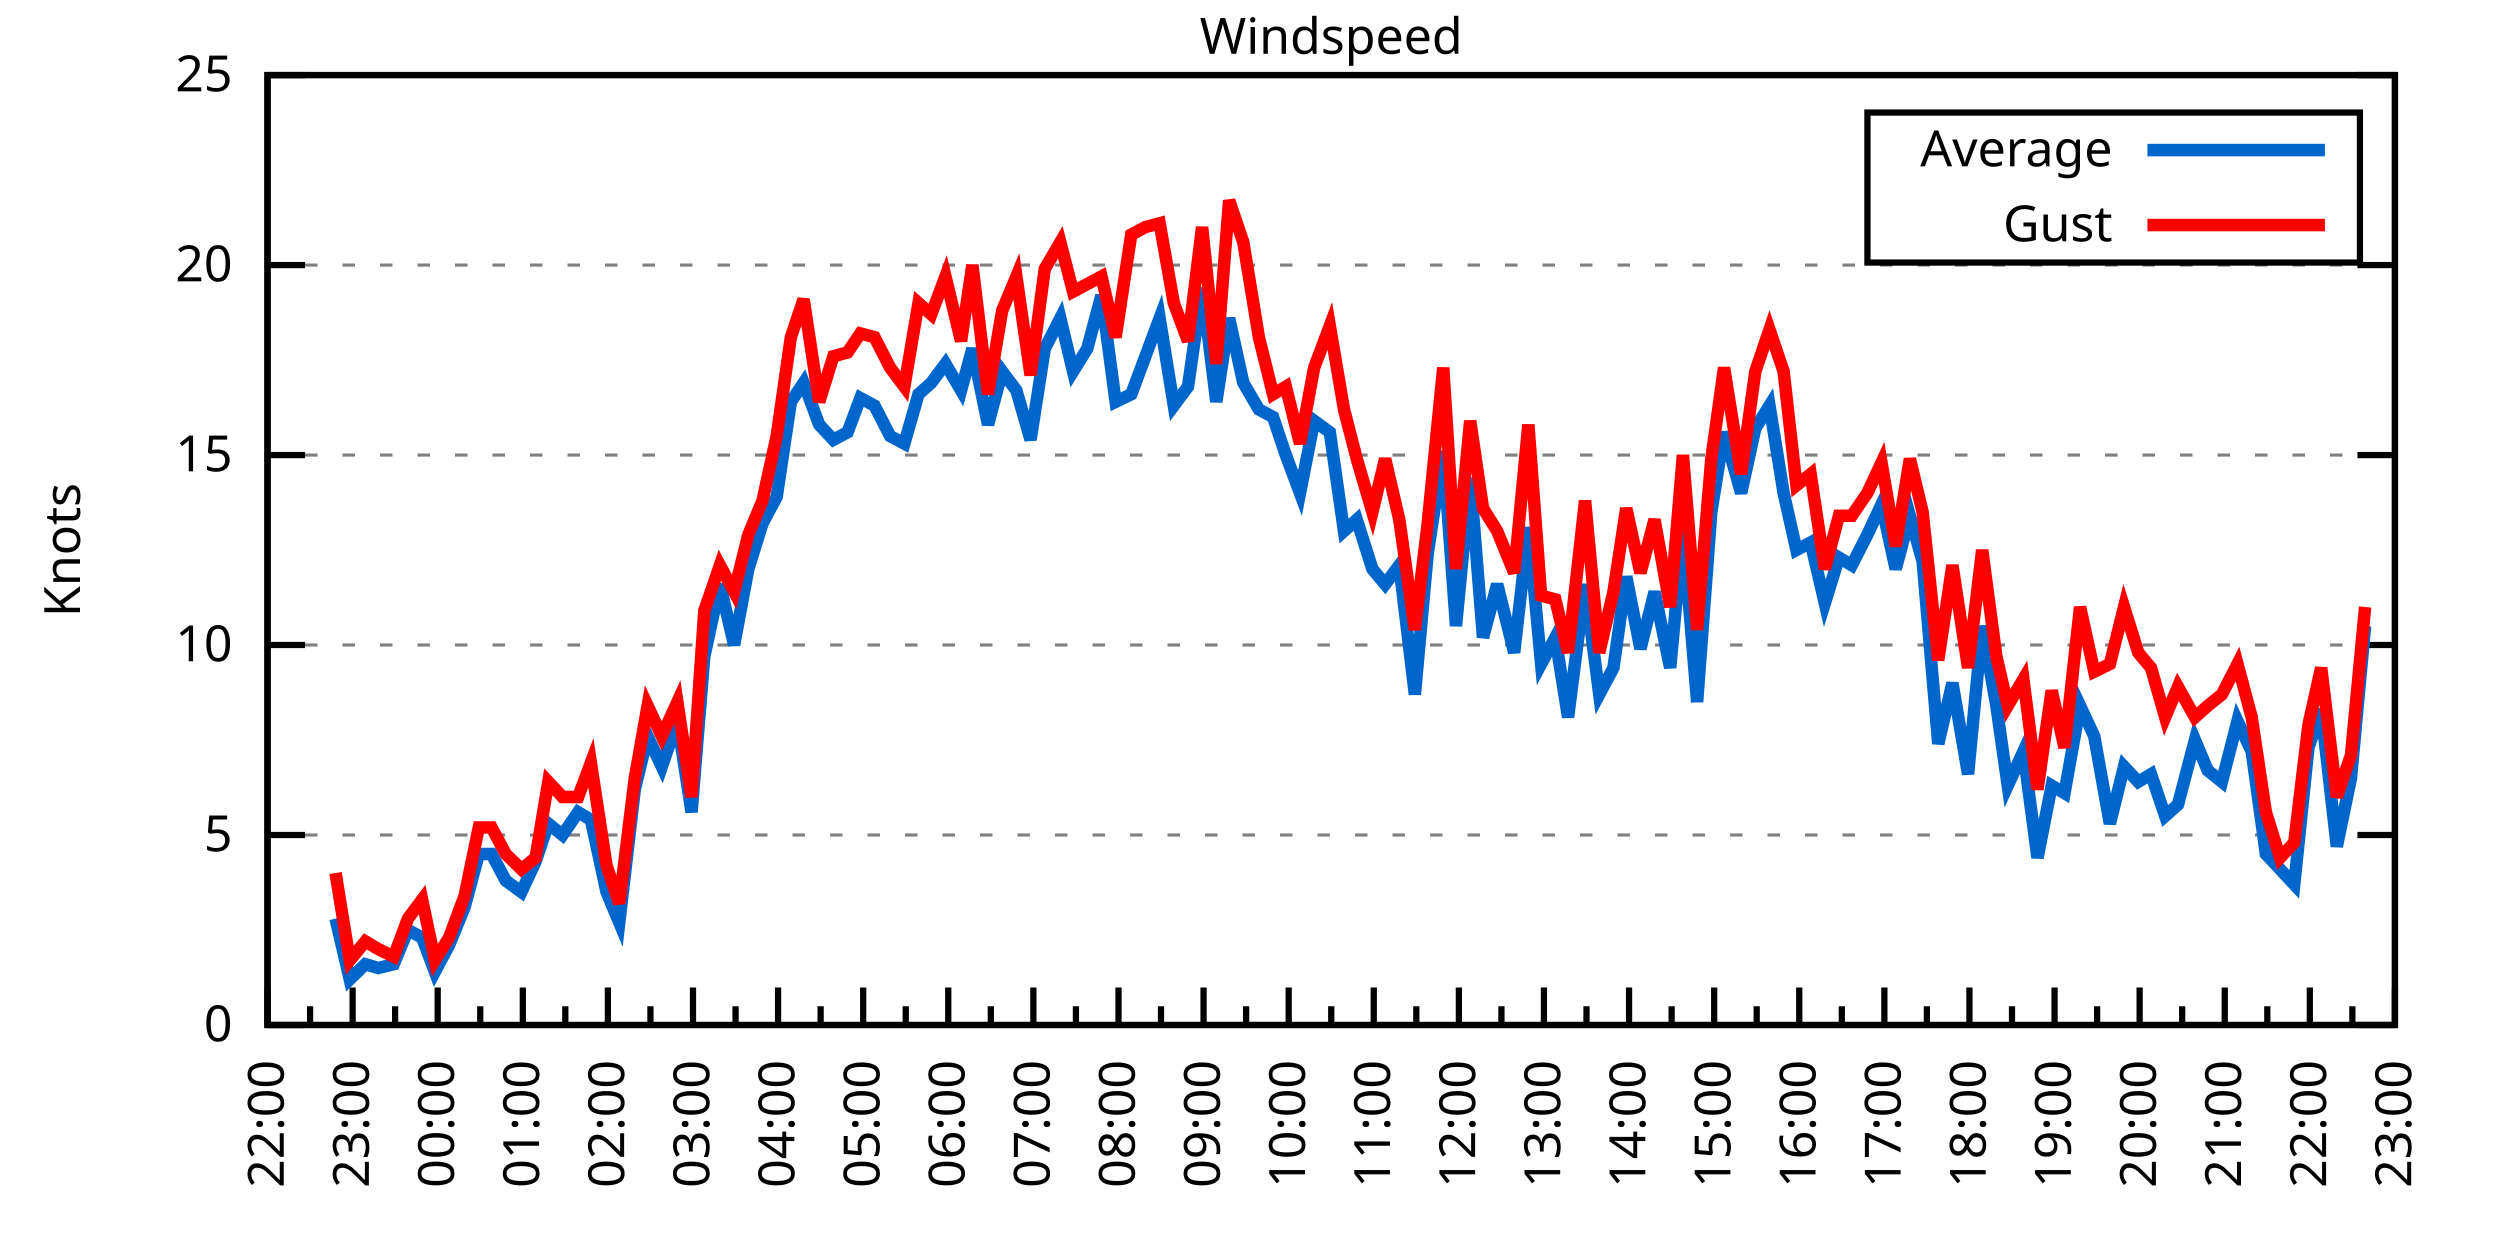
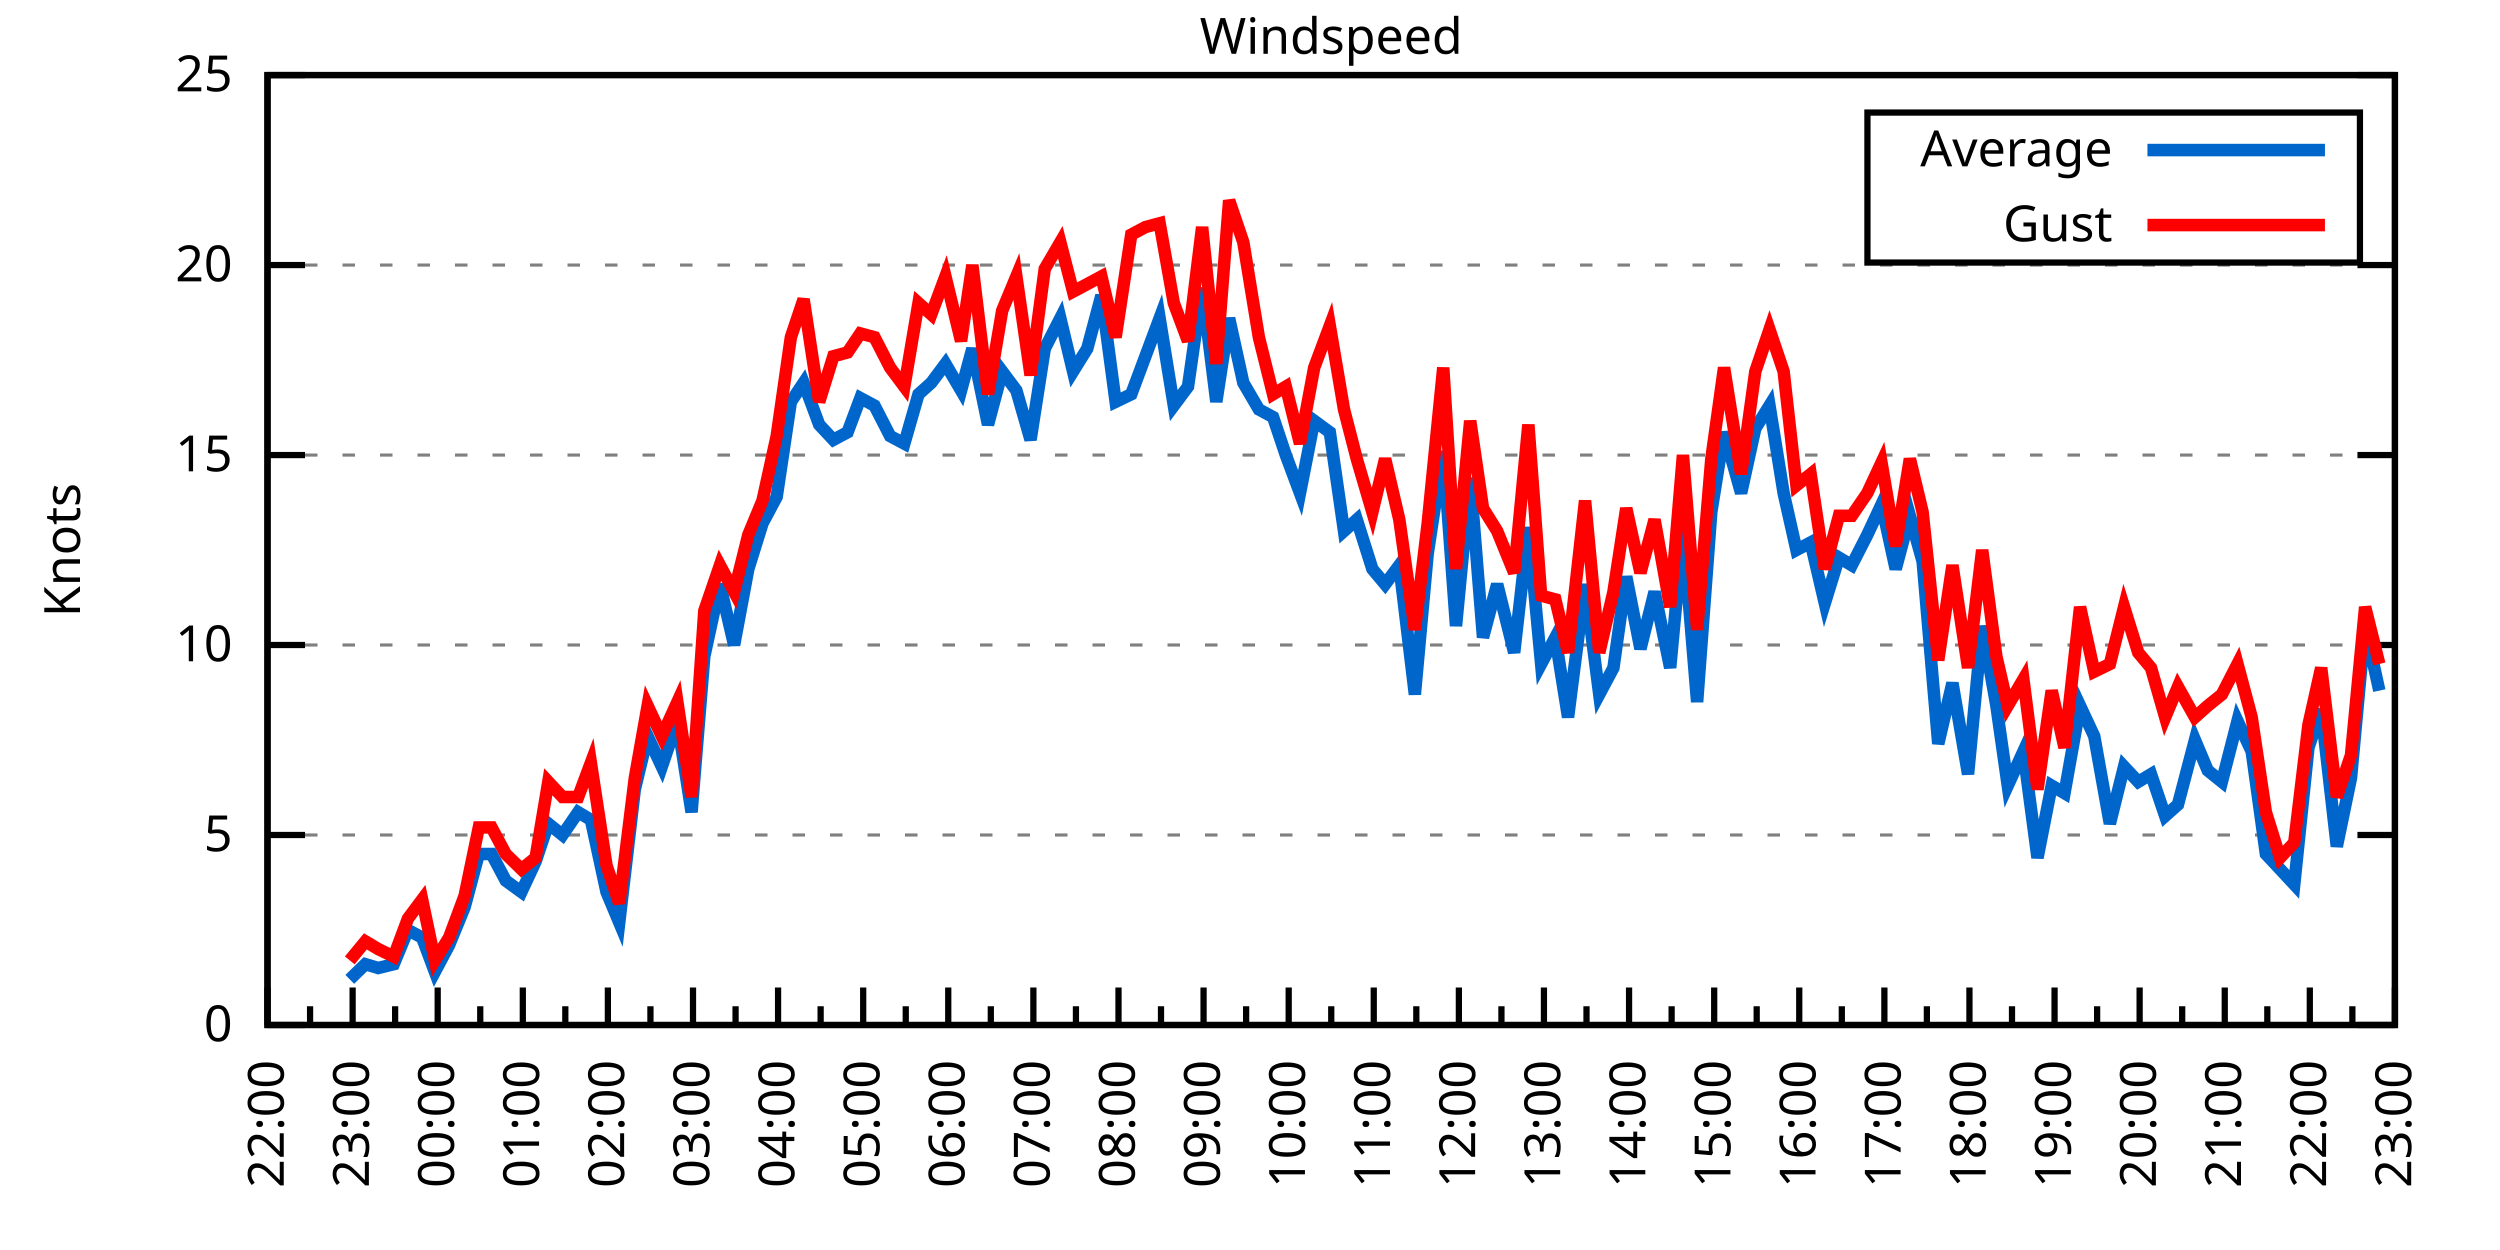
<svg xmlns="http://www.w3.org/2000/svg" xmlns:xlink="http://www.w3.org/1999/xlink" width="400" height="200" viewBox="0 0 400 200">
  <g id="gnuplot_canvas">
    <rect x="0" y="0" width="400" height="200" fill="none" />
    <defs>
      <circle id="gpDot" r="0.5" stroke-width="0.5" stroke="currentColor" />
      <path id="gpPt0" stroke-width="0.333" stroke="currentColor" d="M-1,0 h2 M0,-1 v2" />
      <path id="gpPt1" stroke-width="0.333" stroke="currentColor" d="M-1,-1 L1,1 M1,-1 L-1,1" />
      <path id="gpPt2" stroke-width="0.333" stroke="currentColor" d="M-1,0 L1,0 M0,-1 L0,1 M-1,-1 L1,1 M-1,1 L1,-1" />
      <rect id="gpPt3" stroke-width="0.333" stroke="currentColor" x="-1" y="-1" width="2" height="2" />
      <rect id="gpPt4" stroke-width="0.333" stroke="currentColor" fill="currentColor" x="-1" y="-1" width="2" height="2" />
      <circle id="gpPt5" stroke-width="0.333" stroke="currentColor" cx="0" cy="0" r="1" />
      <use xlink:href="#gpPt5" id="gpPt6" fill="currentColor" stroke="none" />
      <path id="gpPt7" stroke-width="0.333" stroke="currentColor" d="M0,-1.33 L-1.33,0.67 L1.33,0.67 z" />
      <use xlink:href="#gpPt7" id="gpPt8" fill="currentColor" stroke="none" />
      <use xlink:href="#gpPt7" id="gpPt9" stroke="currentColor" transform="rotate(180)" />
      <use xlink:href="#gpPt9" id="gpPt10" fill="currentColor" stroke="none" />
      <use xlink:href="#gpPt3" id="gpPt11" stroke="currentColor" transform="rotate(45)" />
      <use xlink:href="#gpPt11" id="gpPt12" fill="currentColor" stroke="none" />
      <path id="gpPt13" stroke-width="0.333" stroke="currentColor" d="M0,1.330 L1.265,0.411 L0.782,-1.067 L-0.782,-1.076 L-1.265,0.411 z" />
      <use xlink:href="#gpPt13" id="gpPt14" fill="currentColor" stroke="none" />
      <filter id="textbox" filterUnits="objectBoundingBox" x="0" y="0" height="1" width="1">
        <feFlood flood-color="white" flood-opacity="1" result="bgnd" />
        <feComposite in="SourceGraphic" in2="bgnd" operator="atop" />
      </filter>
      <filter id="greybox" filterUnits="objectBoundingBox" x="0" y="0" height="1" width="1">
        <feFlood flood-color="lightgrey" flood-opacity="1" result="grey" />
        <feComposite in="SourceGraphic" in2="grey" operator="atop" />
      </filter>
    </defs>
    <g fill="none" color="white" stroke="currentColor" stroke-width="1.00" stroke-linecap="butt" stroke-linejoin="miter">
</g>
    <g fill="none" color="black" stroke="currentColor" stroke-width="1.00" stroke-linecap="butt" stroke-linejoin="miter">
      <g stroke="none" shape-rendering="crispEdges">
        <polygon fill="rgb(255, 255, 255)" points="42.80,164.00 383.18,164.00 383.18,12.02 42.80,12.02 " />
      </g>
    </g>
    <g fill="none" color="black" stroke="currentColor" stroke-width="1.00" stroke-linecap="butt" stroke-linejoin="miter">
</g>
    <g fill="none" color="black" stroke="black" stroke-width="0.50" stroke-linecap="butt" stroke-linejoin="miter">
</g>
    <g fill="none" color="gray" stroke="currentColor" stroke-width="0.50" stroke-linecap="butt" stroke-linejoin="miter">
      <path stroke="gray" stroke-dasharray="2,4" class="gridline" d="M42.80,164.00 L383.19,164.00  " />
    </g>
    <g fill="none" color="gray" stroke="gray" stroke-width="1.00" stroke-linecap="butt" stroke-linejoin="miter">
</g>
    <g fill="none" color="black" stroke="currentColor" stroke-width="1.00" stroke-linecap="butt" stroke-linejoin="miter">
      <path stroke="black" d="M42.80,164.00 L48.80,164.00 M383.19,164.00 L377.19,164.00  " />
      <g transform="translate(37.20,166.60)" stroke="none" fill="black" font-family="Sans" font-size="8.00" text-anchor="end">
        <text>
          <tspan font-family="Sans"> 0</tspan>
        </text>
      </g>
    </g>
    <g fill="none" color="black" stroke="currentColor" stroke-width="1.00" stroke-linecap="butt" stroke-linejoin="miter">
</g>
    <g fill="none" color="black" stroke="black" stroke-width="0.50" stroke-linecap="butt" stroke-linejoin="miter">
</g>
    <g fill="none" color="gray" stroke="currentColor" stroke-width="0.50" stroke-linecap="butt" stroke-linejoin="miter">
      <path stroke="gray" stroke-dasharray="2,4" class="gridline" d="M42.80,133.60 L383.19,133.60  " />
    </g>
    <g fill="none" color="gray" stroke="gray" stroke-width="1.00" stroke-linecap="butt" stroke-linejoin="miter">
</g>
    <g fill="none" color="black" stroke="currentColor" stroke-width="1.00" stroke-linecap="butt" stroke-linejoin="miter">
      <path stroke="black" d="M42.80,133.60 L48.80,133.60 M383.19,133.60 L377.19,133.60  " />
      <g transform="translate(37.20,136.20)" stroke="none" fill="black" font-family="Sans" font-size="8.00" text-anchor="end">
        <text>
          <tspan font-family="Sans"> 5</tspan>
        </text>
      </g>
    </g>
    <g fill="none" color="black" stroke="currentColor" stroke-width="1.00" stroke-linecap="butt" stroke-linejoin="miter">
</g>
    <g fill="none" color="black" stroke="black" stroke-width="0.50" stroke-linecap="butt" stroke-linejoin="miter">
</g>
    <g fill="none" color="gray" stroke="currentColor" stroke-width="0.50" stroke-linecap="butt" stroke-linejoin="miter">
      <path stroke="gray" stroke-dasharray="2,4" class="gridline" d="M42.80,103.20 L383.19,103.20  " />
    </g>
    <g fill="none" color="gray" stroke="gray" stroke-width="1.00" stroke-linecap="butt" stroke-linejoin="miter">
</g>
    <g fill="none" color="black" stroke="currentColor" stroke-width="1.00" stroke-linecap="butt" stroke-linejoin="miter">
      <path stroke="black" d="M42.80,103.20 L48.80,103.20 M383.19,103.20 L377.19,103.20  " />
      <g transform="translate(37.20,105.80)" stroke="none" fill="black" font-family="Sans" font-size="8.00" text-anchor="end">
        <text>
          <tspan font-family="Sans"> 10</tspan>
        </text>
      </g>
    </g>
    <g fill="none" color="black" stroke="currentColor" stroke-width="1.00" stroke-linecap="butt" stroke-linejoin="miter">
</g>
    <g fill="none" color="black" stroke="black" stroke-width="0.50" stroke-linecap="butt" stroke-linejoin="miter">
</g>
    <g fill="none" color="gray" stroke="currentColor" stroke-width="0.50" stroke-linecap="butt" stroke-linejoin="miter">
      <path stroke="gray" stroke-dasharray="2,4" class="gridline" d="M42.80,72.81 L383.19,72.81  " />
    </g>
    <g fill="none" color="gray" stroke="gray" stroke-width="1.00" stroke-linecap="butt" stroke-linejoin="miter">
</g>
    <g fill="none" color="black" stroke="currentColor" stroke-width="1.00" stroke-linecap="butt" stroke-linejoin="miter">
      <path stroke="black" d="M42.80,72.81 L48.80,72.81 M383.19,72.81 L377.19,72.81  " />
      <g transform="translate(37.20,75.41)" stroke="none" fill="black" font-family="Sans" font-size="8.00" text-anchor="end">
        <text>
          <tspan font-family="Sans"> 15</tspan>
        </text>
      </g>
    </g>
    <g fill="none" color="black" stroke="currentColor" stroke-width="1.00" stroke-linecap="butt" stroke-linejoin="miter">
</g>
    <g fill="none" color="black" stroke="black" stroke-width="0.50" stroke-linecap="butt" stroke-linejoin="miter">
</g>
    <g fill="none" color="gray" stroke="currentColor" stroke-width="0.50" stroke-linecap="butt" stroke-linejoin="miter">
      <path stroke="gray" stroke-dasharray="2,4" class="gridline" d="M42.80,42.41 L383.19,42.41  " />
    </g>
    <g fill="none" color="gray" stroke="gray" stroke-width="1.00" stroke-linecap="butt" stroke-linejoin="miter">
</g>
    <g fill="none" color="black" stroke="currentColor" stroke-width="1.00" stroke-linecap="butt" stroke-linejoin="miter">
      <path stroke="black" d="M42.80,42.41 L48.80,42.41 M383.19,42.41 L377.19,42.41  " />
      <g transform="translate(37.20,45.01)" stroke="none" fill="black" font-family="Sans" font-size="8.00" text-anchor="end">
        <text>
          <tspan font-family="Sans"> 20</tspan>
        </text>
      </g>
    </g>
    <g fill="none" color="black" stroke="currentColor" stroke-width="1.00" stroke-linecap="butt" stroke-linejoin="miter">
</g>
    <g fill="none" color="black" stroke="black" stroke-width="0.50" stroke-linecap="butt" stroke-linejoin="miter">
</g>
    <g fill="none" color="gray" stroke="currentColor" stroke-width="0.50" stroke-linecap="butt" stroke-linejoin="miter">
      <path stroke="gray" stroke-dasharray="2,4" class="gridline" d="M42.80,12.01 L383.19,12.01  " />
    </g>
    <g fill="none" color="gray" stroke="gray" stroke-width="1.00" stroke-linecap="butt" stroke-linejoin="miter">
</g>
    <g fill="none" color="black" stroke="currentColor" stroke-width="1.00" stroke-linecap="butt" stroke-linejoin="miter">
      <path stroke="black" d="M42.80,12.01 L48.80,12.01 M383.19,12.01 L377.19,12.01  " />
      <g transform="translate(37.20,14.61)" stroke="none" fill="black" font-family="Sans" font-size="8.00" text-anchor="end">
        <text>
          <tspan font-family="Sans"> 25</tspan>
        </text>
      </g>
    </g>
    <g fill="none" color="black" stroke="currentColor" stroke-width="1.00" stroke-linecap="butt" stroke-linejoin="miter">
      <path stroke="black" d="M42.80,164.00 L42.80,158.00  " />
      <g transform="translate(45.40,169.60) rotate(270)" stroke="none" fill="black" font-family="Sans" font-size="8.00" text-anchor="end">
        <text>
          <tspan font-family="Sans">22:00</tspan>
        </text>
      </g>
    </g>
    <g fill="none" color="black" stroke="currentColor" stroke-width="1.00" stroke-linecap="butt" stroke-linejoin="miter">
      <path stroke="black" d="M49.61,164.00 L49.61,161.00 M56.42,164.00 L56.42,158.00  " />
      <g transform="translate(59.02,169.60) rotate(270)" stroke="none" fill="black" font-family="Sans" font-size="8.00" text-anchor="end">
        <text>
          <tspan font-family="Sans">23:00</tspan>
        </text>
      </g>
    </g>
    <g fill="none" color="black" stroke="currentColor" stroke-width="1.00" stroke-linecap="butt" stroke-linejoin="miter">
      <path stroke="black" d="M63.22,164.00 L63.22,161.00 M70.03,164.00 L70.03,158.00  " />
      <g transform="translate(72.63,169.60) rotate(270)" stroke="none" fill="black" font-family="Sans" font-size="8.00" text-anchor="end">
        <text>
          <tspan font-family="Sans">00:00</tspan>
        </text>
      </g>
    </g>
    <g fill="none" color="black" stroke="currentColor" stroke-width="1.00" stroke-linecap="butt" stroke-linejoin="miter">
      <path stroke="black" d="M76.84,164.00 L76.84,161.00 M83.65,164.00 L83.65,158.00  " />
      <g transform="translate(86.25,169.60) rotate(270)" stroke="none" fill="black" font-family="Sans" font-size="8.00" text-anchor="end">
        <text>
          <tspan font-family="Sans">01:00</tspan>
        </text>
      </g>
    </g>
    <g fill="none" color="black" stroke="currentColor" stroke-width="1.00" stroke-linecap="butt" stroke-linejoin="miter">
      <path stroke="black" d="M90.45,164.00 L90.45,161.00 M97.26,164.00 L97.26,158.00  " />
      <g transform="translate(99.86,169.60) rotate(270)" stroke="none" fill="black" font-family="Sans" font-size="8.00" text-anchor="end">
        <text>
          <tspan font-family="Sans">02:00</tspan>
        </text>
      </g>
    </g>
    <g fill="none" color="black" stroke="currentColor" stroke-width="1.00" stroke-linecap="butt" stroke-linejoin="miter">
      <path stroke="black" d="M104.07,164.00 L104.07,161.00 M110.88,164.00 L110.88,158.00  " />
      <g transform="translate(113.48,169.60) rotate(270)" stroke="none" fill="black" font-family="Sans" font-size="8.00" text-anchor="end">
        <text>
          <tspan font-family="Sans">03:00</tspan>
        </text>
      </g>
    </g>
    <g fill="none" color="black" stroke="currentColor" stroke-width="1.00" stroke-linecap="butt" stroke-linejoin="miter">
      <path stroke="black" d="M117.69,164.00 L117.69,161.00 M124.49,164.00 L124.49,158.00  " />
      <g transform="translate(127.09,169.60) rotate(270)" stroke="none" fill="black" font-family="Sans" font-size="8.00" text-anchor="end">
        <text>
          <tspan font-family="Sans">04:00</tspan>
        </text>
      </g>
    </g>
    <g fill="none" color="black" stroke="currentColor" stroke-width="1.00" stroke-linecap="butt" stroke-linejoin="miter">
      <path stroke="black" d="M131.30,164.00 L131.30,161.00 M138.11,164.00 L138.11,158.00  " />
      <g transform="translate(140.71,169.60) rotate(270)" stroke="none" fill="black" font-family="Sans" font-size="8.00" text-anchor="end">
        <text>
          <tspan font-family="Sans">05:00</tspan>
        </text>
      </g>
    </g>
    <g fill="none" color="black" stroke="currentColor" stroke-width="1.00" stroke-linecap="butt" stroke-linejoin="miter">
      <path stroke="black" d="M144.92,164.00 L144.92,161.00 M151.72,164.00 L151.72,158.00  " />
      <g transform="translate(154.32,169.60) rotate(270)" stroke="none" fill="black" font-family="Sans" font-size="8.00" text-anchor="end">
        <text>
          <tspan font-family="Sans">06:00</tspan>
        </text>
      </g>
    </g>
    <g fill="none" color="black" stroke="currentColor" stroke-width="1.00" stroke-linecap="butt" stroke-linejoin="miter">
      <path stroke="black" d="M158.53,164.00 L158.53,161.00 M165.34,164.00 L165.34,158.00  " />
      <g transform="translate(167.94,169.60) rotate(270)" stroke="none" fill="black" font-family="Sans" font-size="8.00" text-anchor="end">
        <text>
          <tspan font-family="Sans">07:00</tspan>
        </text>
      </g>
    </g>
    <g fill="none" color="black" stroke="currentColor" stroke-width="1.00" stroke-linecap="butt" stroke-linejoin="miter">
      <path stroke="black" d="M172.15,164.00 L172.15,161.00 M178.96,164.00 L178.96,158.00  " />
      <g transform="translate(181.56,169.60) rotate(270)" stroke="none" fill="black" font-family="Sans" font-size="8.00" text-anchor="end">
        <text>
          <tspan font-family="Sans">08:00</tspan>
        </text>
      </g>
    </g>
    <g fill="none" color="black" stroke="currentColor" stroke-width="1.00" stroke-linecap="butt" stroke-linejoin="miter">
      <path stroke="black" d="M185.76,164.00 L185.76,161.00 M192.57,164.00 L192.57,158.00  " />
      <g transform="translate(195.17,169.60) rotate(270)" stroke="none" fill="black" font-family="Sans" font-size="8.00" text-anchor="end">
        <text>
          <tspan font-family="Sans">09:00</tspan>
        </text>
      </g>
    </g>
    <g fill="none" color="black" stroke="currentColor" stroke-width="1.00" stroke-linecap="butt" stroke-linejoin="miter">
      <path stroke="black" d="M199.38,164.00 L199.38,161.00 M206.19,164.00 L206.19,158.00  " />
      <g transform="translate(208.79,169.60) rotate(270)" stroke="none" fill="black" font-family="Sans" font-size="8.00" text-anchor="end">
        <text>
          <tspan font-family="Sans">10:00</tspan>
        </text>
      </g>
    </g>
    <g fill="none" color="black" stroke="currentColor" stroke-width="1.00" stroke-linecap="butt" stroke-linejoin="miter">
      <path stroke="black" d="M213.00,164.00 L213.00,161.00 M219.80,164.00 L219.80,158.00  " />
      <g transform="translate(222.40,169.60) rotate(270)" stroke="none" fill="black" font-family="Sans" font-size="8.00" text-anchor="end">
        <text>
          <tspan font-family="Sans">11:00</tspan>
        </text>
      </g>
    </g>
    <g fill="none" color="black" stroke="currentColor" stroke-width="1.00" stroke-linecap="butt" stroke-linejoin="miter">
      <path stroke="black" d="M226.61,164.00 L226.61,161.00 M233.42,164.00 L233.42,158.00  " />
      <g transform="translate(236.02,169.60) rotate(270)" stroke="none" fill="black" font-family="Sans" font-size="8.00" text-anchor="end">
        <text>
          <tspan font-family="Sans">12:00</tspan>
        </text>
      </g>
    </g>
    <g fill="none" color="black" stroke="currentColor" stroke-width="1.00" stroke-linecap="butt" stroke-linejoin="miter">
      <path stroke="black" d="M240.23,164.00 L240.23,161.00 M247.03,164.00 L247.03,158.00  " />
      <g transform="translate(249.63,169.60) rotate(270)" stroke="none" fill="black" font-family="Sans" font-size="8.00" text-anchor="end">
        <text>
          <tspan font-family="Sans">13:00</tspan>
        </text>
      </g>
    </g>
    <g fill="none" color="black" stroke="currentColor" stroke-width="1.00" stroke-linecap="butt" stroke-linejoin="miter">
      <path stroke="black" d="M253.84,164.00 L253.84,161.00 M260.65,164.00 L260.65,158.00  " />
      <g transform="translate(263.25,169.60) rotate(270)" stroke="none" fill="black" font-family="Sans" font-size="8.00" text-anchor="end">
        <text>
          <tspan font-family="Sans">14:00</tspan>
        </text>
      </g>
    </g>
    <g fill="none" color="black" stroke="currentColor" stroke-width="1.00" stroke-linecap="butt" stroke-linejoin="miter">
      <path stroke="black" d="M267.46,164.00 L267.46,161.00 M274.27,164.00 L274.27,158.00  " />
      <g transform="translate(276.87,169.60) rotate(270)" stroke="none" fill="black" font-family="Sans" font-size="8.00" text-anchor="end">
        <text>
          <tspan font-family="Sans">15:00</tspan>
        </text>
      </g>
    </g>
    <g fill="none" color="black" stroke="currentColor" stroke-width="1.00" stroke-linecap="butt" stroke-linejoin="miter">
      <path stroke="black" d="M281.07,164.00 L281.07,161.00 M287.88,164.00 L287.88,158.00  " />
      <g transform="translate(290.48,169.60) rotate(270)" stroke="none" fill="black" font-family="Sans" font-size="8.00" text-anchor="end">
        <text>
          <tspan font-family="Sans">16:00</tspan>
        </text>
      </g>
    </g>
    <g fill="none" color="black" stroke="currentColor" stroke-width="1.00" stroke-linecap="butt" stroke-linejoin="miter">
      <path stroke="black" d="M294.69,164.00 L294.69,161.00 M301.50,164.00 L301.50,158.00  " />
      <g transform="translate(304.10,169.60) rotate(270)" stroke="none" fill="black" font-family="Sans" font-size="8.00" text-anchor="end">
        <text>
          <tspan font-family="Sans">17:00</tspan>
        </text>
      </g>
    </g>
    <g fill="none" color="black" stroke="currentColor" stroke-width="1.00" stroke-linecap="butt" stroke-linejoin="miter">
      <path stroke="black" d="M308.30,164.00 L308.30,161.00 M315.11,164.00 L315.11,158.00  " />
      <g transform="translate(317.71,169.60) rotate(270)" stroke="none" fill="black" font-family="Sans" font-size="8.00" text-anchor="end">
        <text>
          <tspan font-family="Sans">18:00</tspan>
        </text>
      </g>
    </g>
    <g fill="none" color="black" stroke="currentColor" stroke-width="1.00" stroke-linecap="butt" stroke-linejoin="miter">
      <path stroke="black" d="M321.92,164.00 L321.92,161.00 M328.73,164.00 L328.73,158.00  " />
      <g transform="translate(331.33,169.60) rotate(270)" stroke="none" fill="black" font-family="Sans" font-size="8.00" text-anchor="end">
        <text>
          <tspan font-family="Sans">19:00</tspan>
        </text>
      </g>
    </g>
    <g fill="none" color="black" stroke="currentColor" stroke-width="1.00" stroke-linecap="butt" stroke-linejoin="miter">
      <path stroke="black" d="M335.54,164.00 L335.54,161.00 M342.34,164.00 L342.34,158.00  " />
      <g transform="translate(344.94,169.60) rotate(270)" stroke="none" fill="black" font-family="Sans" font-size="8.00" text-anchor="end">
        <text>
          <tspan font-family="Sans">20:00</tspan>
        </text>
      </g>
    </g>
    <g fill="none" color="black" stroke="currentColor" stroke-width="1.00" stroke-linecap="butt" stroke-linejoin="miter">
      <path stroke="black" d="M349.15,164.00 L349.15,161.00 M355.96,164.00 L355.96,158.00  " />
      <g transform="translate(358.56,169.60) rotate(270)" stroke="none" fill="black" font-family="Sans" font-size="8.00" text-anchor="end">
        <text>
          <tspan font-family="Sans">21:00</tspan>
        </text>
      </g>
    </g>
    <g fill="none" color="black" stroke="currentColor" stroke-width="1.00" stroke-linecap="butt" stroke-linejoin="miter">
      <path stroke="black" d="M362.77,164.00 L362.77,161.00 M369.57,164.00 L369.57,158.00  " />
      <g transform="translate(372.17,169.60) rotate(270)" stroke="none" fill="black" font-family="Sans" font-size="8.00" text-anchor="end">
        <text>
          <tspan font-family="Sans">22:00</tspan>
        </text>
      </g>
    </g>
    <g fill="none" color="black" stroke="currentColor" stroke-width="1.00" stroke-linecap="butt" stroke-linejoin="miter">
      <path stroke="black" d="M376.38,164.00 L376.38,161.00 M383.19,164.00 L383.19,158.00  " />
      <g transform="translate(385.79,169.60) rotate(270)" stroke="none" fill="black" font-family="Sans" font-size="8.00" text-anchor="end">
        <text>
          <tspan font-family="Sans">23:00</tspan>
        </text>
      </g>
    </g>
    <g fill="none" color="black" stroke="currentColor" stroke-width="1.00" stroke-linecap="butt" stroke-linejoin="miter">
</g>
    <g fill="none" color="black" stroke="currentColor" stroke-width="1.00" stroke-linecap="butt" stroke-linejoin="miter">
      <path stroke="black" d="M42.80,12.01 L42.80,164.00 L383.19,164.00 L383.19,12.01 L42.80,12.01 Z  " />
    </g>
    <g fill="none" color="black" stroke="currentColor" stroke-width="1.00" stroke-linecap="butt" stroke-linejoin="miter">
      <g transform="translate(12.80,88.01) rotate(270)" stroke="none" fill="black" font-family="Sans" font-size="8.00" text-anchor="middle">
        <text>
          <tspan font-family="Sans">Knots</tspan>
        </text>
      </g>
    </g>
    <g fill="none" color="black" stroke="currentColor" stroke-width="1.00" stroke-linecap="butt" stroke-linejoin="miter">
</g>
    <g fill="none" color="black" stroke="currentColor" stroke-width="1.00" stroke-linecap="butt" stroke-linejoin="miter">
      <path stroke="black" d="M298.79,42.01 L298.79,18.01 L377.59,18.01 L377.59,42.01 L298.79,42.01 Z  " />
    </g>
    <g id="Windspeed_plot_1">
      <g fill="none" color="white" stroke="black" stroke-width="2.00" stroke-linecap="butt" stroke-linejoin="miter">
</g>
      <g fill="none" color="black" stroke="currentColor" stroke-width="2.00" stroke-linecap="butt" stroke-linejoin="miter">
        <g transform="translate(337.99,26.61)" stroke="none" fill="black" font-family="Sans" font-size="8.00" text-anchor="end">
          <text>
            <tspan font-family="Sans">Average</tspan>
          </text>
        </g>
      </g>
      <g fill="none" color="black" stroke="currentColor" stroke-width="2.00" stroke-linecap="butt" stroke-linejoin="miter">
-         <path stroke="rgb(  0, 102, 204)" d="M343.59,24.01 L371.99,24.01 M53.69,146.98 L55.96,156.70 L58.46,154.27 L60.50,154.88 L63.00,154.27 L65.27,148.80   L67.54,150.02 L69.58,155.49 L71.85,151.23 L74.34,145.15 L76.61,136.64 L78.65,136.64 L80.92,140.90 L83.42,142.72   L85.69,137.86 L87.73,131.78 L90.00,133.60 L92.50,129.95 L94.54,131.17 L97.04,142.72 L99.08,147.59 L101.57,126.31   L103.62,117.80 L105.89,122.66 L108.38,115.36 L110.65,129.95 L112.69,105.03 L115.19,93.48 L117.46,103.20 L119.73,91.04   L122.00,83.75 L124.27,79.49 L126.54,64.29 L128.58,61.25 L131.07,67.94 L133.34,70.37 L135.61,69.16 L137.66,63.69   L139.92,64.90 L142.42,69.77 L144.69,70.98 L146.96,63.08 L149.00,61.25 L151.27,58.21 L153.77,62.47 L155.58,55.78   L158.08,67.94 L160.35,59.43 L162.62,62.47 L164.89,70.37 L167.16,55.78 L169.65,50.92 L171.69,59.43 L173.96,55.78   L176.23,47.27 L178.50,64.29 L181.00,63.08 L183.27,57.00 L185.54,50.92 L187.81,64.90 L190.08,61.86 L192.34,46.06   L194.61,64.29 L196.66,50.92 L198.93,61.25 L201.42,65.51 L203.69,66.73 L205.73,72.81 L208.00,78.89 L210.27,67.33   L212.77,69.16 L215.04,84.97 L217.08,83.14 L219.58,91.04 L221.62,93.48 L223.89,90.44 L226.38,111.11 L228.43,88.61   L230.92,72.20 L232.96,100.16 L235.23,76.45 L237.28,101.99 L239.55,93.48 L242.27,104.42 L244.54,84.36 L246.58,106.24   L248.85,101.99 L250.89,114.76 L253.61,93.48 L255.88,111.11 L258.15,106.85 L260.20,92.26 L262.47,103.81 L264.73,94.69   L267.23,106.85 L269.27,84.97 L271.54,112.32 L273.81,81.93 L275.85,69.16 L278.58,78.89 L280.85,68.55 L283.12,64.90   L285.38,78.89 L287.43,88.00 L289.70,86.79 L291.97,96.52 L294.23,89.22 L296.28,90.44 L298.77,85.57 L301.04,80.71   L303.31,91.04 L305.58,82.53 L307.62,89.83 L310.12,119.01 L312.39,109.28 L314.89,123.87 L317.15,100.16 L319.42,112.93   L321.24,125.70 L323.74,120.23 L326.00,137.25 L328.27,125.70 L330.32,126.91 L332.81,112.93 L335.08,117.80 L337.58,131.78   L339.85,122.66 L342.12,125.09 L344.16,123.87 L346.43,130.56 L348.47,128.74 L351.19,118.40 L353.24,123.27 L355.50,125.09   L358.00,115.36 L360.27,120.23 L362.54,136.64 L364.81,139.07 L367.08,141.51 L369.35,119.62 L371.39,113.54 L373.89,135.43   L376.16,124.48 L378.42,100.16  " />
+         <path stroke="rgb(  0, 102, 204)" d="M343.59,24.01 L371.99,24.01 M55.96,156.70 L58.46,154.27 L60.50,154.88 L63.00,154.27 L65.27,148.80 L67.54,150.02   L69.58,155.49 L71.85,151.23 L74.34,145.15 L76.61,136.64 L78.65,136.64 L80.92,140.90 L83.42,142.72 L85.69,137.86   L87.73,131.78 L90.00,133.60 L92.50,129.95 L94.54,131.17 L97.04,142.72 L99.08,147.59 L101.57,126.31 L103.62,117.80   L105.89,122.66 L108.38,115.36 L110.65,129.95 L112.69,105.03 L115.19,93.48 L117.46,103.20 L119.73,91.04 L122.00,83.75   L124.27,79.49 L126.54,64.29 L128.58,61.25 L131.07,67.94 L133.34,70.37 L135.61,69.16 L137.66,63.69 L139.92,64.90   L142.42,69.77 L144.69,70.98 L146.96,63.08 L149.00,61.25 L151.27,58.21 L153.77,62.47 L155.58,55.78 L158.08,67.94   L160.35,59.43 L162.62,62.47 L164.89,70.37 L167.16,55.78 L169.65,50.92 L171.69,59.43 L173.96,55.78 L176.23,47.27   L178.50,64.29 L181.00,63.08 L183.27,57.00 L185.54,50.92 L187.81,64.90 L190.08,61.86 L192.34,46.06 L194.61,64.29   L196.66,50.92 L198.93,61.25 L201.42,65.51 L203.69,66.73 L205.73,72.81 L208.00,78.89 L210.27,67.33 L212.77,69.16   L215.04,84.97 L217.08,83.14 L219.58,91.04 L221.62,93.48 L223.89,90.44 L226.38,111.11 L228.43,88.61 L230.92,72.20   L232.96,100.16 L235.23,76.45 L237.28,101.99 L239.55,93.48 L242.27,104.42 L244.54,84.36 L246.58,106.24 L248.85,101.99   L250.89,114.76 L253.61,93.48 L255.88,111.11 L258.15,106.85 L260.20,92.26 L262.47,103.81 L264.73,94.69 L267.23,106.85   L269.27,84.97 L271.54,112.32 L273.81,81.93 L275.85,69.16 L278.58,78.89 L280.85,68.55 L283.12,64.90 L285.38,78.89   L287.43,88.00 L289.70,86.79 L291.97,96.52 L294.23,89.22 L296.28,90.44 L298.77,85.57 L301.04,80.71 L303.31,91.04   L305.58,82.53 L307.62,89.83 L310.12,119.01 L312.39,109.28 L314.89,123.87 L317.15,100.16 L319.42,112.93 L321.24,125.70   L323.74,120.23 L326.00,137.25 L328.27,125.70 L330.32,126.91 L332.81,112.93 L335.08,117.80 L337.58,131.78 L339.85,122.66   L342.12,125.09 L344.16,123.87 L346.43,130.56 L348.47,128.74 L351.19,118.40 L353.24,123.27 L355.50,125.09 L358.00,115.36   L360.27,120.23 L362.54,136.64 L364.81,139.07 L367.08,141.51 L369.35,119.62 L371.39,113.54 L373.89,135.43 L376.16,124.48   L378.42,100.16 L380.69,110.50  " />
      </g>
    </g>
    <g id="Windspeed_plot_2">
      <g fill="none" color="black" stroke="currentColor" stroke-width="2.00" stroke-linecap="butt" stroke-linejoin="miter">
        <g transform="translate(337.99,38.61)" stroke="none" fill="black" font-family="Sans" font-size="8.00" text-anchor="end">
          <text>
            <tspan font-family="Sans">Gust</tspan>
          </text>
        </g>
      </g>
      <g fill="none" color="black" stroke="currentColor" stroke-width="2.00" stroke-linecap="butt" stroke-linejoin="miter">
-         <path stroke="rgb(255,   0,   0)" d="M343.59,36.01 L371.99,36.01 M53.69,139.68 L55.96,153.66 L58.46,150.62 L60.50,151.84 L63.00,153.06 L65.27,146.98   L67.54,143.94 L69.58,153.66 L71.85,150.02 L74.34,143.33 L76.61,132.39 L78.65,132.39 L80.92,136.64 L83.42,139.07   L85.69,137.25 L87.73,125.09 L90.00,127.52 L92.50,127.52 L94.54,122.05 L97.04,138.47 L99.08,144.55 L101.57,124.48   L103.62,112.93 L105.89,117.80 L108.38,112.32 L110.65,127.52 L112.69,97.73 L115.19,90.44 L117.46,94.69 L119.73,85.57   L122.00,80.10 L124.27,69.77 L126.54,53.96 L128.58,47.88 L131.07,64.29 L133.34,57.00 L135.61,56.39 L137.66,53.35   L139.92,53.96 L142.42,58.82 L144.69,61.86 L146.96,48.49 L149.00,50.31 L151.27,44.23 L153.77,54.57 L155.58,42.41   L158.08,63.08 L160.35,49.70 L162.62,44.23 L164.89,60.04 L167.16,43.02 L169.65,38.76 L171.69,46.66 L173.96,45.45   L176.23,44.23 L178.50,53.96 L181.00,37.54 L183.27,36.33 L185.54,35.72 L187.81,48.49 L190.08,54.57 L192.34,36.33   L194.61,58.21 L196.66,32.07 L198.93,38.76 L201.42,53.96 L203.69,63.08 L205.73,61.86 L208.00,70.98 L210.27,58.82   L212.77,52.14 L215.04,65.51 L217.08,73.41 L219.58,81.93 L221.62,73.41 L223.89,83.14 L226.38,100.77 L228.43,83.75   L230.92,58.82 L232.96,91.04 L235.23,67.33 L237.28,81.32 L239.55,84.97 L242.27,91.65 L244.54,67.94 L246.58,95.30   L248.85,95.91 L250.89,104.42 L253.61,80.10 L255.88,104.42 L258.15,94.69 L260.20,81.32 L262.47,91.65 L264.73,83.14   L267.23,97.12 L269.27,72.81 L271.54,100.77 L273.81,73.41 L275.85,58.82 L278.58,75.85 L280.85,59.43 L283.12,52.74   L285.38,59.43 L287.43,77.67 L289.70,75.85 L291.97,91.04 L294.23,82.53 L296.28,82.53 L298.77,78.89 L301.04,74.02   L303.31,87.40 L305.58,73.41 L307.62,81.93 L310.12,105.64 L312.39,90.44 L314.89,106.85 L317.15,88.00 L319.42,105.03   L321.24,112.93 L323.74,108.68 L326.00,126.31 L328.27,110.50 L330.32,119.62 L332.81,97.12 L335.08,107.46 L337.58,106.24   L339.85,97.12 L342.12,104.42 L344.16,106.85 L346.43,114.76 L348.47,109.89 L351.19,114.76 L353.24,112.93 L355.50,111.11   L358.00,106.24 L360.27,114.76 L362.54,129.95 L364.81,137.25 L367.08,134.82 L369.35,115.97 L371.39,106.85 L373.89,127.52   L376.16,120.83 L378.42,97.12  " />
+         <path stroke="rgb(255,   0,   0)" d="M343.59,36.01 L371.99,36.01 M55.96,153.66 L58.46,150.62 L60.50,151.84 L63.00,153.06 L65.27,146.98 L67.54,143.94   L69.58,153.66 L71.85,150.02 L74.34,143.33 L76.61,132.39 L78.65,132.39 L80.92,136.64 L83.42,139.07 L85.69,137.25   L87.73,125.09 L90.00,127.52 L92.50,127.52 L94.54,122.05 L97.04,138.47 L99.08,144.55 L101.57,124.48 L103.62,112.93   L105.89,117.80 L108.38,112.32 L110.65,127.52 L112.69,97.73 L115.19,90.44 L117.46,94.69 L119.73,85.57 L122.00,80.10   L124.27,69.77 L126.54,53.96 L128.58,47.88 L131.07,64.29 L133.34,57.00 L135.61,56.39 L137.66,53.35 L139.92,53.96   L142.42,58.82 L144.69,61.86 L146.96,48.49 L149.00,50.31 L151.27,44.23 L153.77,54.57 L155.58,42.41 L158.08,63.08   L160.35,49.70 L162.62,44.23 L164.89,60.04 L167.16,43.02 L169.65,38.76 L171.69,46.66 L173.96,45.45 L176.23,44.23   L178.50,53.96 L181.00,37.54 L183.27,36.33 L185.54,35.72 L187.81,48.49 L190.08,54.57 L192.34,36.33 L194.61,58.21   L196.66,32.07 L198.93,38.76 L201.42,53.96 L203.69,63.08 L205.73,61.86 L208.00,70.98 L210.27,58.82 L212.77,52.14   L215.04,65.51 L217.08,73.41 L219.58,81.93 L221.62,73.41 L223.89,83.14 L226.38,100.77 L228.43,83.75 L230.92,58.82   L232.96,91.04 L235.23,67.33 L237.28,81.32 L239.55,84.97 L242.27,91.65 L244.54,67.94 L246.58,95.30 L248.85,95.91   L250.89,104.42 L253.61,80.10 L255.88,104.42 L258.15,94.69 L260.20,81.32 L262.47,91.65 L264.73,83.14 L267.23,97.12   L269.27,72.81 L271.54,100.77 L273.81,73.41 L275.85,58.82 L278.58,75.85 L280.85,59.43 L283.12,52.74 L285.38,59.43   L287.43,77.67 L289.70,75.85 L291.97,91.04 L294.23,82.53 L296.28,82.53 L298.77,78.89 L301.04,74.02 L303.31,87.40   L305.58,73.41 L307.62,81.93 L310.12,105.64 L312.39,90.44 L314.89,106.85 L317.15,88.00 L319.42,105.03 L321.24,112.93   L323.74,108.68 L326.00,126.31 L328.27,110.50 L330.32,119.62 L332.81,97.12 L335.08,107.46 L337.58,106.24 L339.85,97.12   L342.12,104.42 L344.16,106.85 L346.43,114.76 L348.47,109.89 L351.19,114.76 L353.24,112.93 L355.50,111.11 L358.00,106.24   L360.27,114.76 L362.54,129.95 L364.81,137.25 L367.08,134.82 L369.35,115.97 L371.39,106.85 L373.89,127.52 L376.16,120.83   L378.42,97.12 L380.69,106.24  " />
      </g>
    </g>
    <g fill="none" color="black" stroke="currentColor" stroke-width="2.00" stroke-linecap="butt" stroke-linejoin="miter">
</g>
    <g fill="none" color="black" stroke="black" stroke-width="1.00" stroke-linecap="butt" stroke-linejoin="miter">
</g>
    <g fill="none" color="black" stroke="currentColor" stroke-width="1.00" stroke-linecap="butt" stroke-linejoin="miter">
      <path stroke="black" d="M42.80,12.01 L42.80,164.00 L383.19,164.00 L383.19,12.01 L42.80,12.01 Z  " />
    </g>
    <g fill="none" color="black" stroke="currentColor" stroke-width="1.00" stroke-linecap="butt" stroke-linejoin="miter">
      <g transform="translate(212.99,8.61)" stroke="none" fill="black" font-family="Sans" font-size="8.00" text-anchor="middle">
        <text>
          <tspan font-family="Sans">Windspeed</tspan>
        </text>
      </g>
    </g>
    <g fill="none" color="black" stroke="currentColor" stroke-width="1.00" stroke-linecap="butt" stroke-linejoin="miter">
</g>
  </g>
</svg>
